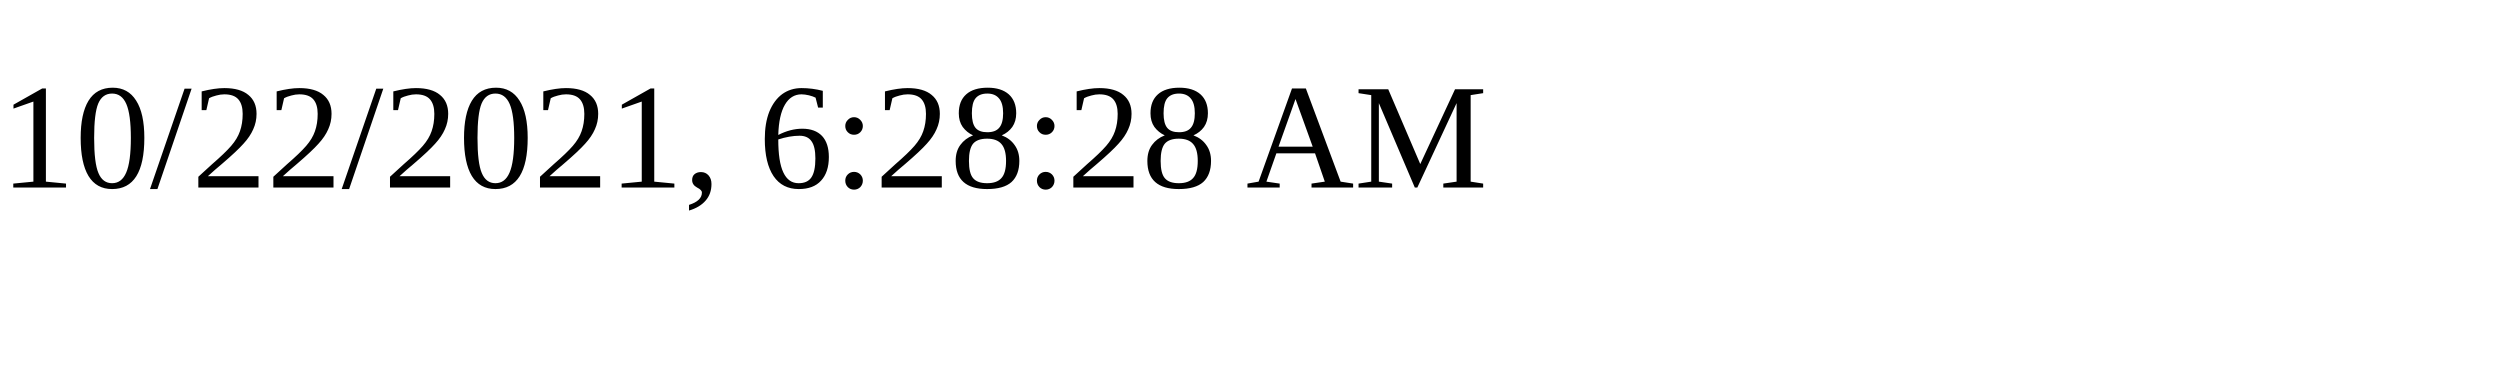
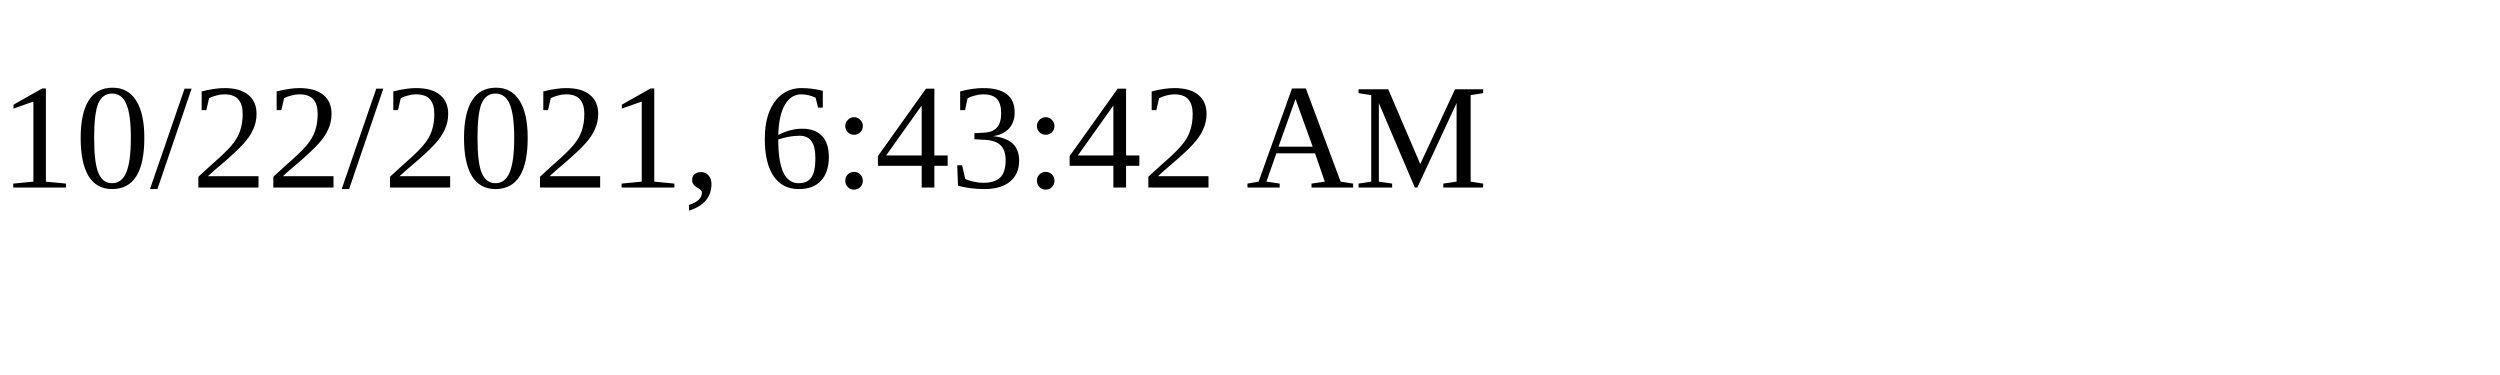
<svg xmlns="http://www.w3.org/2000/svg" height="30" width="200">
-   <text x="0" y="15">10/22/2021, 6:28:28 AM</text>
+   <text x="0" y="15">10/22/2021, 6:43:42 AM</text>
</svg>
